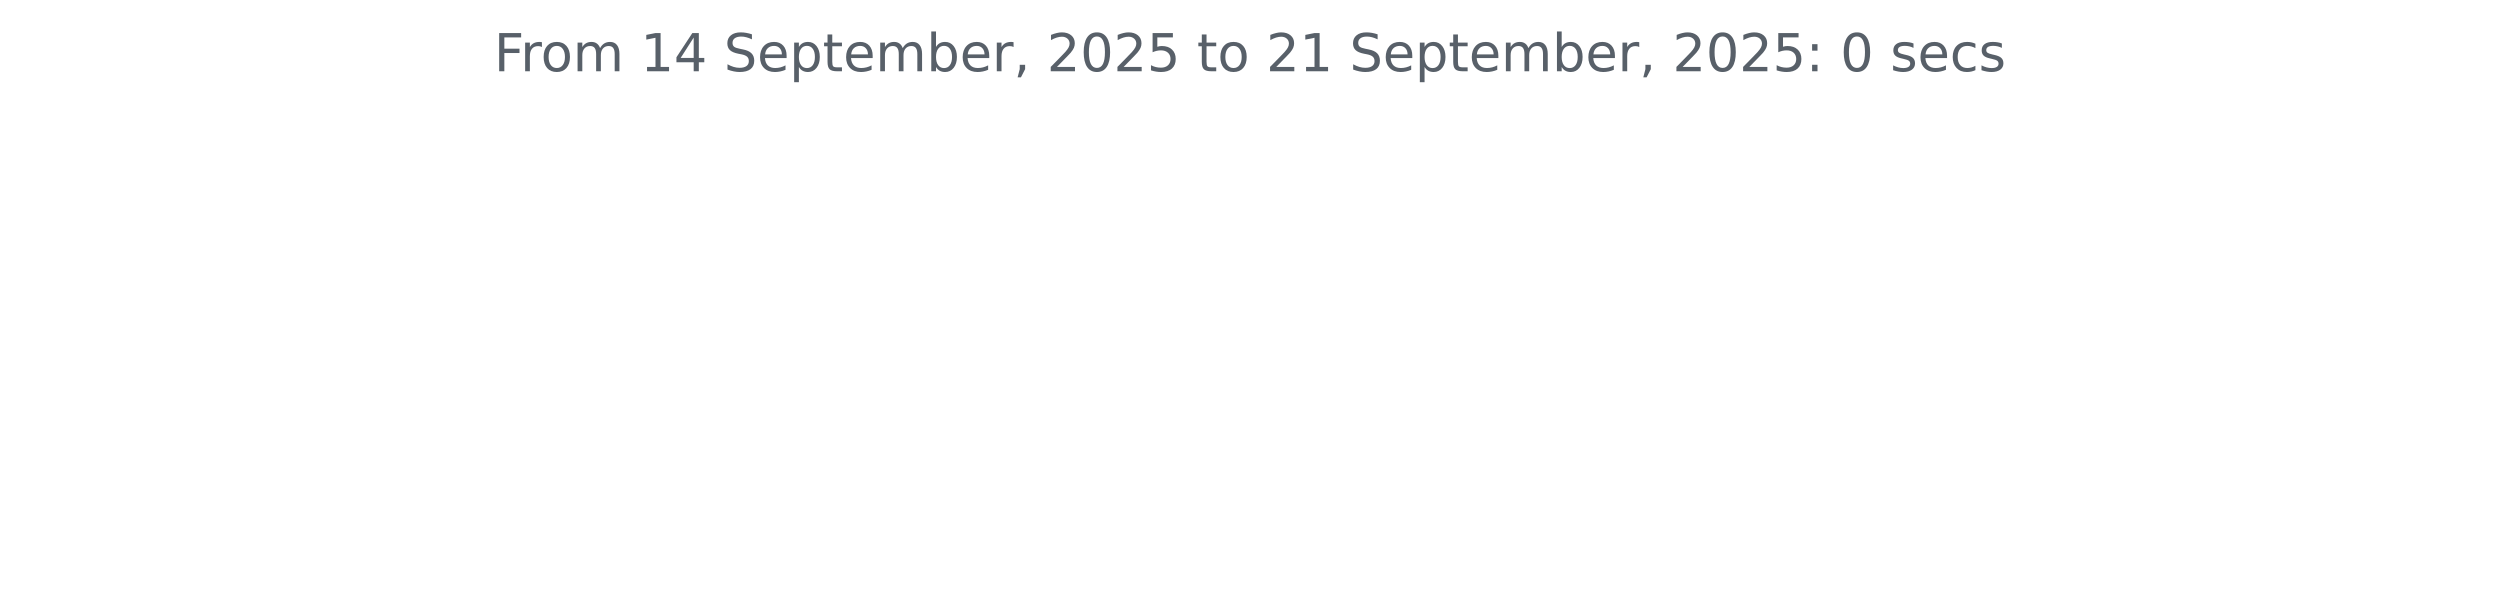
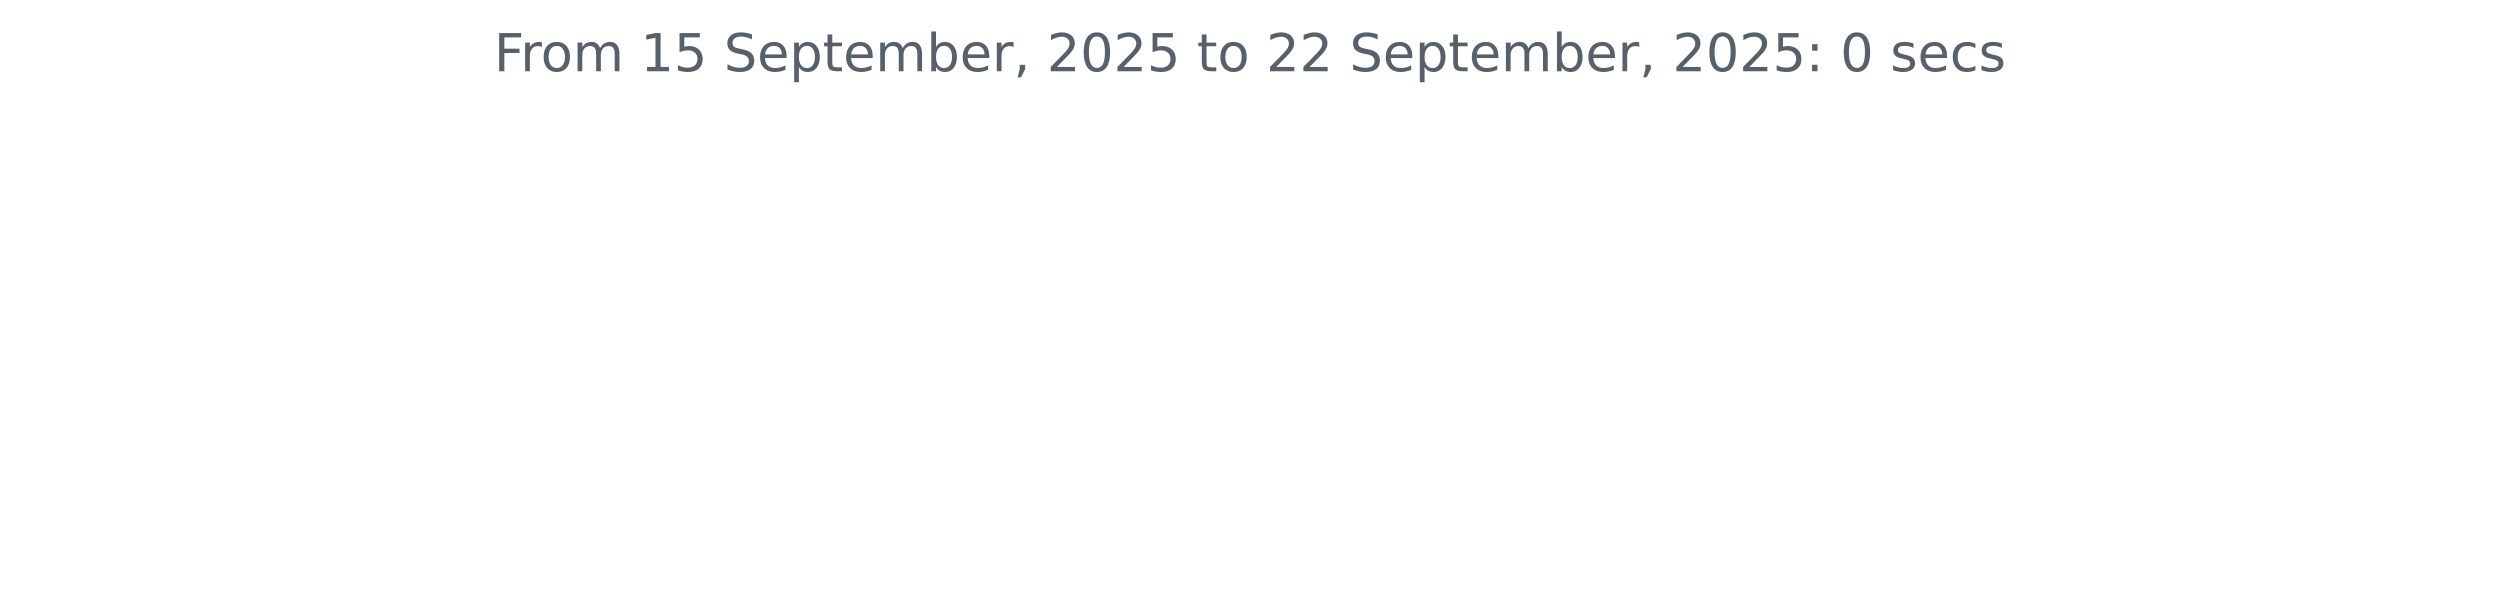
<svg xmlns="http://www.w3.org/2000/svg" xmlns:xlink="http://www.w3.org/1999/xlink" width="572.4pt" height="140.398pt" viewBox="0 0 572.4 140.398" version="1.1">
  <defs>
    <style type="text/css">*{stroke-linejoin: round; stroke-linecap: butt}</style>
  </defs>
  <g id="figure_1">
    <g id="patch_1">
      <path d="M 0 140.398  L 572.4 140.398  L 572.4 0  L 0 0  L 0 140.398  z " style="fill: none" />
    </g>
    <g id="axes_1">
      <g id="matplotlib.axis_1" />
      <g id="matplotlib.axis_2" />
      <g id="text_1">
        <g style="fill: #586069" transform="translate(113.115 16.31812) scale(0.12 -0.12)">
          <defs>
            <path id="DejaVuSans-46" d="M 628 4666  L 3309 4666  L 3309 4134  L 1259 4134  L 1259 2759  L 3109 2759  L 3109 2228  L 1259 2228  L 1259 0  L 628 0  L 628 4666  z " transform="scale(0.015625)" />
            <path id="DejaVuSans-72" d="M 2631 2963  Q 2534 3019 2420 3045  Q 2306 3072 2169 3072  Q 1681 3072 1420 2755  Q 1159 2438 1159 1844  L 1159 0  L 581 0  L 581 3500  L 1159 3500  L 1159 2956  Q 1341 3275 1631 3429  Q 1922 3584 2338 3584  Q 2397 3584 2469 3576  Q 2541 3569 2628 3553  L 2631 2963  z " transform="scale(0.015625)" />
            <path id="DejaVuSans-6f" d="M 1959 3097  Q 1497 3097 1228 2736  Q 959 2375 959 1747  Q 959 1119 1226 758  Q 1494 397 1959 397  Q 2419 397 2687 759  Q 2956 1122 2956 1747  Q 2956 2369 2687 2733  Q 2419 3097 1959 3097  z M 1959 3584  Q 2709 3584 3137 3096  Q 3566 2609 3566 1747  Q 3566 888 3137 398  Q 2709 -91 1959 -91  Q 1206 -91 779 398  Q 353 888 353 1747  Q 353 2609 779 3096  Q 1206 3584 1959 3584  z " transform="scale(0.015625)" />
            <path id="DejaVuSans-6d" d="M 3328 2828  Q 3544 3216 3844 3400  Q 4144 3584 4550 3584  Q 5097 3584 5394 3201  Q 5691 2819 5691 2113  L 5691 0  L 5113 0  L 5113 2094  Q 5113 2597 4934 2840  Q 4756 3084 4391 3084  Q 3944 3084 3684 2787  Q 3425 2491 3425 1978  L 3425 0  L 2847 0  L 2847 2094  Q 2847 2600 2669 2842  Q 2491 3084 2119 3084  Q 1678 3084 1418 2786  Q 1159 2488 1159 1978  L 1159 0  L 581 0  L 581 3500  L 1159 3500  L 1159 2956  Q 1356 3278 1631 3431  Q 1906 3584 2284 3584  Q 2666 3584 2933 3390  Q 3200 3197 3328 2828  z " transform="scale(0.015625)" />
            <path id="DejaVuSans-20" transform="scale(0.015625)" />
            <path id="DejaVuSans-31" d="M 794 531  L 1825 531  L 1825 4091  L 703 3866  L 703 4441  L 1819 4666  L 2450 4666  L 2450 531  L 3481 531  L 3481 0  L 794 0  L 794 531  z " transform="scale(0.015625)" />
-             <path id="DejaVuSans-34" d="M 2419 4116  L 825 1625  L 2419 1625  L 2419 4116  z M 2253 4666  L 3047 4666  L 3047 1625  L 3713 1625  L 3713 1100  L 3047 1100  L 3047 0  L 2419 0  L 2419 1100  L 313 1100  L 313 1709  L 2253 4666  z " transform="scale(0.015625)" />
+             <path id="DejaVuSans-35" d="M 691 4666  L 3169 4666  L 3169 4134  L 1269 4134  L 1269 2991  Q 1406 3038 1543 3061  Q 1681 3084 1819 3084  Q 2600 3084 3056 2656  Q 3513 2228 3513 1497  Q 3513 744 3044 326  Q 2575 -91 1722 -91  Q 1428 -91 1123 -41  Q 819 9 494 109  L 494 744  Q 775 591 1075 516  Q 1375 441 1709 441  Q 2250 441 2565 725  Q 2881 1009 2881 1497  Q 2881 1984 2565 2268  Q 2250 2553 1709 2553  Q 1456 2553 1204 2497  Q 953 2441 691 2322  L 691 4666  z " transform="scale(0.015625)" />
            <path id="DejaVuSans-53" d="M 3425 4513  L 3425 3897  Q 3066 4069 2747 4153  Q 2428 4238 2131 4238  Q 1616 4238 1336 4038  Q 1056 3838 1056 3469  Q 1056 3159 1242 3001  Q 1428 2844 1947 2747  L 2328 2669  Q 3034 2534 3370 2195  Q 3706 1856 3706 1288  Q 3706 609 3251 259  Q 2797 -91 1919 -91  Q 1588 -91 1214 -16  Q 841 59 441 206  L 441 856  Q 825 641 1194 531  Q 1563 422 1919 422  Q 2459 422 2753 634  Q 3047 847 3047 1241  Q 3047 1584 2836 1778  Q 2625 1972 2144 2069  L 1759 2144  Q 1053 2284 737 2584  Q 422 2884 422 3419  Q 422 4038 858 4394  Q 1294 4750 2059 4750  Q 2388 4750 2728 4690  Q 3069 4631 3425 4513  z " transform="scale(0.015625)" />
            <path id="DejaVuSans-65" d="M 3597 1894  L 3597 1613  L 953 1613  Q 991 1019 1311 708  Q 1631 397 2203 397  Q 2534 397 2845 478  Q 3156 559 3463 722  L 3463 178  Q 3153 47 2828 -22  Q 2503 -91 2169 -91  Q 1331 -91 842 396  Q 353 884 353 1716  Q 353 2575 817 3079  Q 1281 3584 2069 3584  Q 2775 3584 3186 3129  Q 3597 2675 3597 1894  z M 3022 2063  Q 3016 2534 2758 2815  Q 2500 3097 2075 3097  Q 1594 3097 1305 2825  Q 1016 2553 972 2059  L 3022 2063  z " transform="scale(0.015625)" />
            <path id="DejaVuSans-70" d="M 1159 525  L 1159 -1331  L 581 -1331  L 581 3500  L 1159 3500  L 1159 2969  Q 1341 3281 1617 3432  Q 1894 3584 2278 3584  Q 2916 3584 3314 3078  Q 3713 2572 3713 1747  Q 3713 922 3314 415  Q 2916 -91 2278 -91  Q 1894 -91 1617 61  Q 1341 213 1159 525  z M 3116 1747  Q 3116 2381 2855 2742  Q 2594 3103 2138 3103  Q 1681 3103 1420 2742  Q 1159 2381 1159 1747  Q 1159 1113 1420 752  Q 1681 391 2138 391  Q 2594 391 2855 752  Q 3116 1113 3116 1747  z " transform="scale(0.015625)" />
            <path id="DejaVuSans-74" d="M 1172 4494  L 1172 3500  L 2356 3500  L 2356 3053  L 1172 3053  L 1172 1153  Q 1172 725 1289 603  Q 1406 481 1766 481  L 2356 481  L 2356 0  L 1766 0  Q 1100 0 847 248  Q 594 497 594 1153  L 594 3053  L 172 3053  L 172 3500  L 594 3500  L 594 4494  L 1172 4494  z " transform="scale(0.015625)" />
            <path id="DejaVuSans-62" d="M 3116 1747  Q 3116 2381 2855 2742  Q 2594 3103 2138 3103  Q 1681 3103 1420 2742  Q 1159 2381 1159 1747  Q 1159 1113 1420 752  Q 1681 391 2138 391  Q 2594 391 2855 752  Q 3116 1113 3116 1747  z M 1159 2969  Q 1341 3281 1617 3432  Q 1894 3584 2278 3584  Q 2916 3584 3314 3078  Q 3713 2572 3713 1747  Q 3713 922 3314 415  Q 2916 -91 2278 -91  Q 1894 -91 1617 61  Q 1341 213 1159 525  L 1159 0  L 581 0  L 581 4863  L 1159 4863  L 1159 2969  z " transform="scale(0.015625)" />
            <path id="DejaVuSans-2c" d="M 750 794  L 1409 794  L 1409 256  L 897 -744  L 494 -744  L 750 256  L 750 794  z " transform="scale(0.015625)" />
            <path id="DejaVuSans-32" d="M 1228 531  L 3431 531  L 3431 0  L 469 0  L 469 531  Q 828 903 1448 1529  Q 2069 2156 2228 2338  Q 2531 2678 2651 2914  Q 2772 3150 2772 3378  Q 2772 3750 2511 3984  Q 2250 4219 1831 4219  Q 1534 4219 1204 4116  Q 875 4013 500 3803  L 500 4441  Q 881 4594 1212 4672  Q 1544 4750 1819 4750  Q 2544 4750 2975 4387  Q 3406 4025 3406 3419  Q 3406 3131 3298 2873  Q 3191 2616 2906 2266  Q 2828 2175 2409 1742  Q 1991 1309 1228 531  z " transform="scale(0.015625)" />
            <path id="DejaVuSans-30" d="M 2034 4250  Q 1547 4250 1301 3770  Q 1056 3291 1056 2328  Q 1056 1369 1301 889  Q 1547 409 2034 409  Q 2525 409 2770 889  Q 3016 1369 3016 2328  Q 3016 3291 2770 3770  Q 2525 4250 2034 4250  z M 2034 4750  Q 2819 4750 3233 4129  Q 3647 3509 3647 2328  Q 3647 1150 3233 529  Q 2819 -91 2034 -91  Q 1250 -91 836 529  Q 422 1150 422 2328  Q 422 3509 836 4129  Q 1250 4750 2034 4750  z " transform="scale(0.015625)" />
-             <path id="DejaVuSans-35" d="M 691 4666  L 3169 4666  L 3169 4134  L 1269 4134  L 1269 2991  Q 1406 3038 1543 3061  Q 1681 3084 1819 3084  Q 2600 3084 3056 2656  Q 3513 2228 3513 1497  Q 3513 744 3044 326  Q 2575 -91 1722 -91  Q 1428 -91 1123 -41  Q 819 9 494 109  L 494 744  Q 775 591 1075 516  Q 1375 441 1709 441  Q 2250 441 2565 725  Q 2881 1009 2881 1497  Q 2881 1984 2565 2268  Q 2250 2553 1709 2553  Q 1456 2553 1204 2497  Q 953 2441 691 2322  L 691 4666  z " transform="scale(0.015625)" />
            <path id="DejaVuSans-3a" d="M 750 794  L 1409 794  L 1409 0  L 750 0  L 750 794  z M 750 3309  L 1409 3309  L 1409 2516  L 750 2516  L 750 3309  z " transform="scale(0.015625)" />
            <path id="DejaVuSans-73" d="M 2834 3397  L 2834 2853  Q 2591 2978 2328 3040  Q 2066 3103 1784 3103  Q 1356 3103 1142 2972  Q 928 2841 928 2578  Q 928 2378 1081 2264  Q 1234 2150 1697 2047  L 1894 2003  Q 2506 1872 2764 1633  Q 3022 1394 3022 966  Q 3022 478 2636 193  Q 2250 -91 1575 -91  Q 1294 -91 989 -36  Q 684 19 347 128  L 347 722  Q 666 556 975 473  Q 1284 391 1588 391  Q 1994 391 2212 530  Q 2431 669 2431 922  Q 2431 1156 2273 1281  Q 2116 1406 1581 1522  L 1381 1569  Q 847 1681 609 1914  Q 372 2147 372 2553  Q 372 3047 722 3315  Q 1072 3584 1716 3584  Q 2034 3584 2315 3537  Q 2597 3491 2834 3397  z " transform="scale(0.015625)" />
            <path id="DejaVuSans-63" d="M 3122 3366  L 3122 2828  Q 2878 2963 2633 3030  Q 2388 3097 2138 3097  Q 1578 3097 1268 2742  Q 959 2388 959 1747  Q 959 1106 1268 751  Q 1578 397 2138 397  Q 2388 397 2633 464  Q 2878 531 3122 666  L 3122 134  Q 2881 22 2623 -34  Q 2366 -91 2075 -91  Q 1284 -91 818 406  Q 353 903 353 1747  Q 353 2603 823 3093  Q 1294 3584 2113 3584  Q 2378 3584 2631 3529  Q 2884 3475 3122 3366  z " transform="scale(0.015625)" />
          </defs>
          <use xlink:href="#DejaVuSans-46" />
          <use xlink:href="#DejaVuSans-72" x="50.27" />
          <use xlink:href="#DejaVuSans-6f" x="89.133" />
          <use xlink:href="#DejaVuSans-6d" x="150.314" />
          <use xlink:href="#DejaVuSans-20" x="247.727" />
          <use xlink:href="#DejaVuSans-31" x="279.514" />
-           <use xlink:href="#DejaVuSans-34" x="343.137" />
+           <use xlink:href="#DejaVuSans-35" x="343.137" />
          <use xlink:href="#DejaVuSans-20" x="406.76" />
          <use xlink:href="#DejaVuSans-53" x="438.547" />
          <use xlink:href="#DejaVuSans-65" x="502.023" />
          <use xlink:href="#DejaVuSans-70" x="563.547" />
          <use xlink:href="#DejaVuSans-74" x="627.023" />
          <use xlink:href="#DejaVuSans-65" x="666.232" />
          <use xlink:href="#DejaVuSans-6d" x="727.756" />
          <use xlink:href="#DejaVuSans-62" x="825.168" />
          <use xlink:href="#DejaVuSans-65" x="888.645" />
          <use xlink:href="#DejaVuSans-72" x="950.168" />
          <use xlink:href="#DejaVuSans-2c" x="991.281" />
          <use xlink:href="#DejaVuSans-20" x="1023.068" />
          <use xlink:href="#DejaVuSans-32" x="1054.855" />
          <use xlink:href="#DejaVuSans-30" x="1118.479" />
          <use xlink:href="#DejaVuSans-32" x="1182.102" />
          <use xlink:href="#DejaVuSans-35" x="1245.725" />
          <use xlink:href="#DejaVuSans-20" x="1309.348" />
          <use xlink:href="#DejaVuSans-74" x="1341.135" />
          <use xlink:href="#DejaVuSans-6f" x="1380.344" />
          <use xlink:href="#DejaVuSans-20" x="1441.525" />
          <use xlink:href="#DejaVuSans-32" x="1473.312" />
-           <use xlink:href="#DejaVuSans-31" x="1536.936" />
+           <use xlink:href="#DejaVuSans-32" x="1536.936" />
          <use xlink:href="#DejaVuSans-20" x="1600.559" />
          <use xlink:href="#DejaVuSans-53" x="1632.346" />
          <use xlink:href="#DejaVuSans-65" x="1695.822" />
          <use xlink:href="#DejaVuSans-70" x="1757.346" />
          <use xlink:href="#DejaVuSans-74" x="1820.822" />
          <use xlink:href="#DejaVuSans-65" x="1860.031" />
          <use xlink:href="#DejaVuSans-6d" x="1921.555" />
          <use xlink:href="#DejaVuSans-62" x="2018.967" />
          <use xlink:href="#DejaVuSans-65" x="2082.443" />
          <use xlink:href="#DejaVuSans-72" x="2143.967" />
          <use xlink:href="#DejaVuSans-2c" x="2185.08" />
          <use xlink:href="#DejaVuSans-20" x="2216.867" />
          <use xlink:href="#DejaVuSans-32" x="2248.654" />
          <use xlink:href="#DejaVuSans-30" x="2312.277" />
          <use xlink:href="#DejaVuSans-32" x="2375.9" />
          <use xlink:href="#DejaVuSans-35" x="2439.523" />
          <use xlink:href="#DejaVuSans-3a" x="2503.146" />
          <use xlink:href="#DejaVuSans-20" x="2536.838" />
          <use xlink:href="#DejaVuSans-30" x="2568.625" />
          <use xlink:href="#DejaVuSans-20" x="2632.248" />
          <use xlink:href="#DejaVuSans-73" x="2664.035" />
          <use xlink:href="#DejaVuSans-65" x="2716.135" />
          <use xlink:href="#DejaVuSans-63" x="2777.658" />
          <use xlink:href="#DejaVuSans-73" x="2832.639" />
        </g>
      </g>
    </g>
  </g>
</svg>
